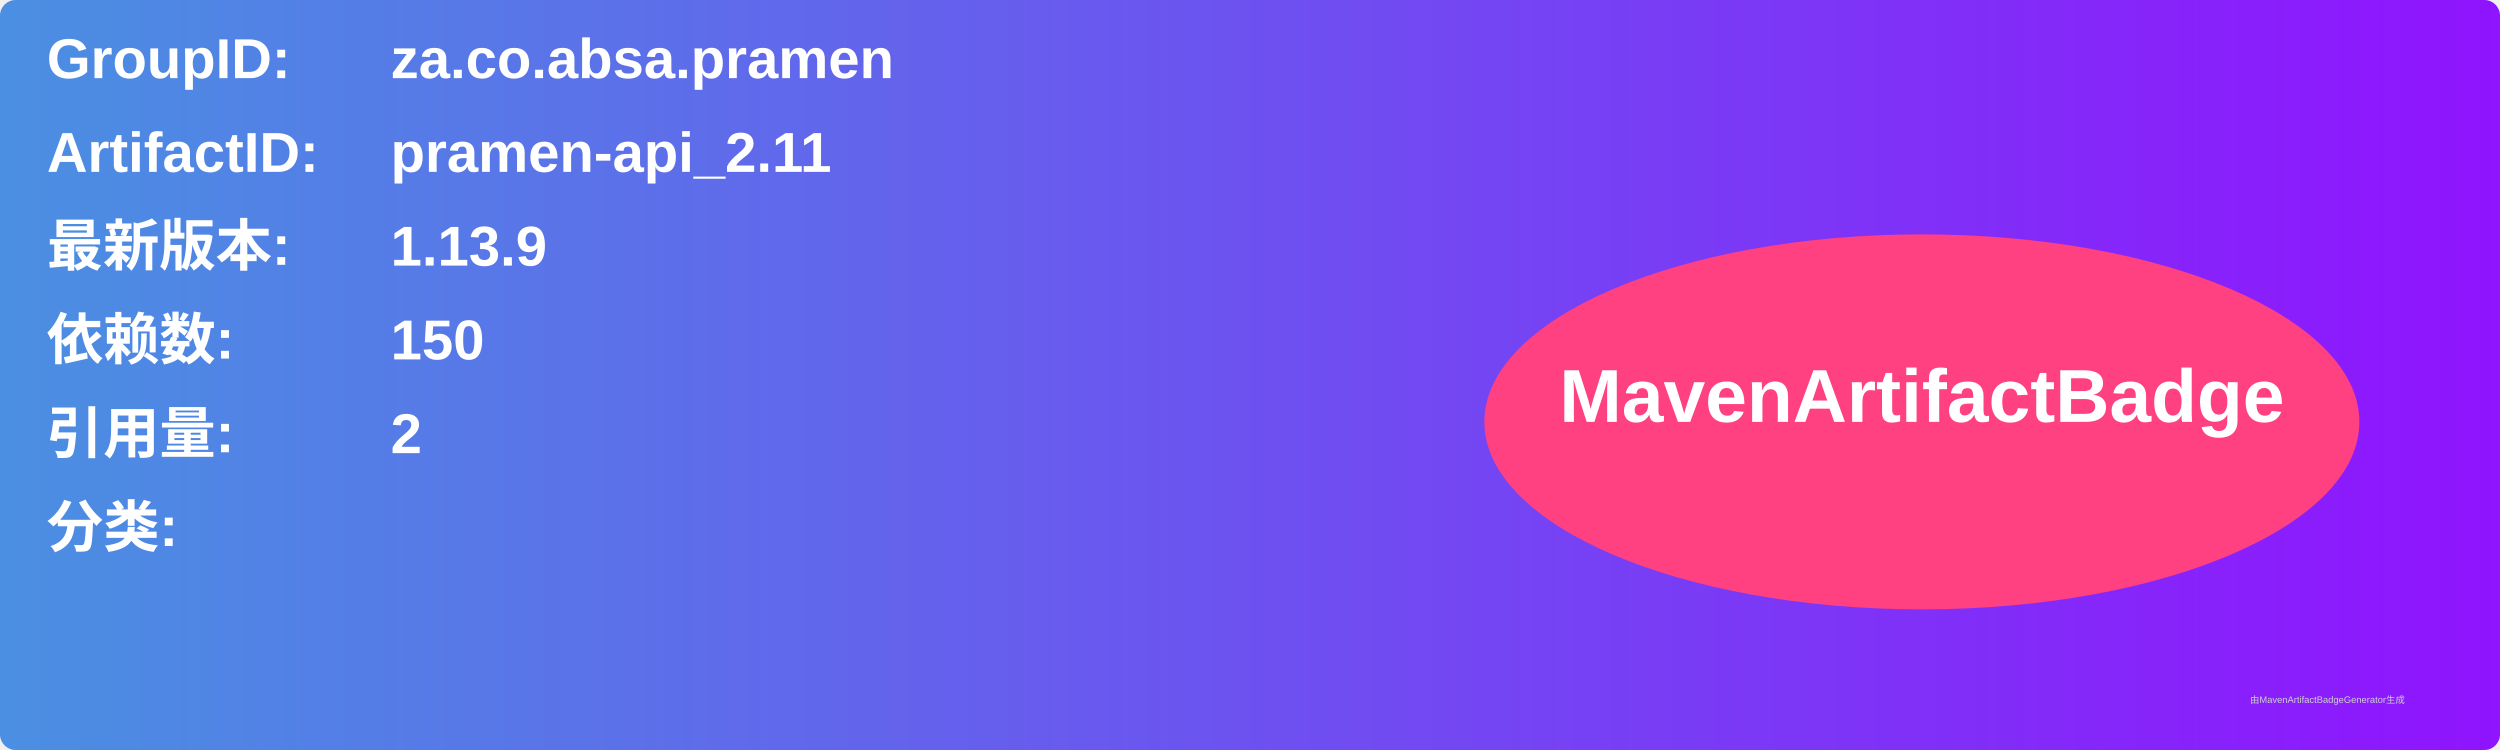
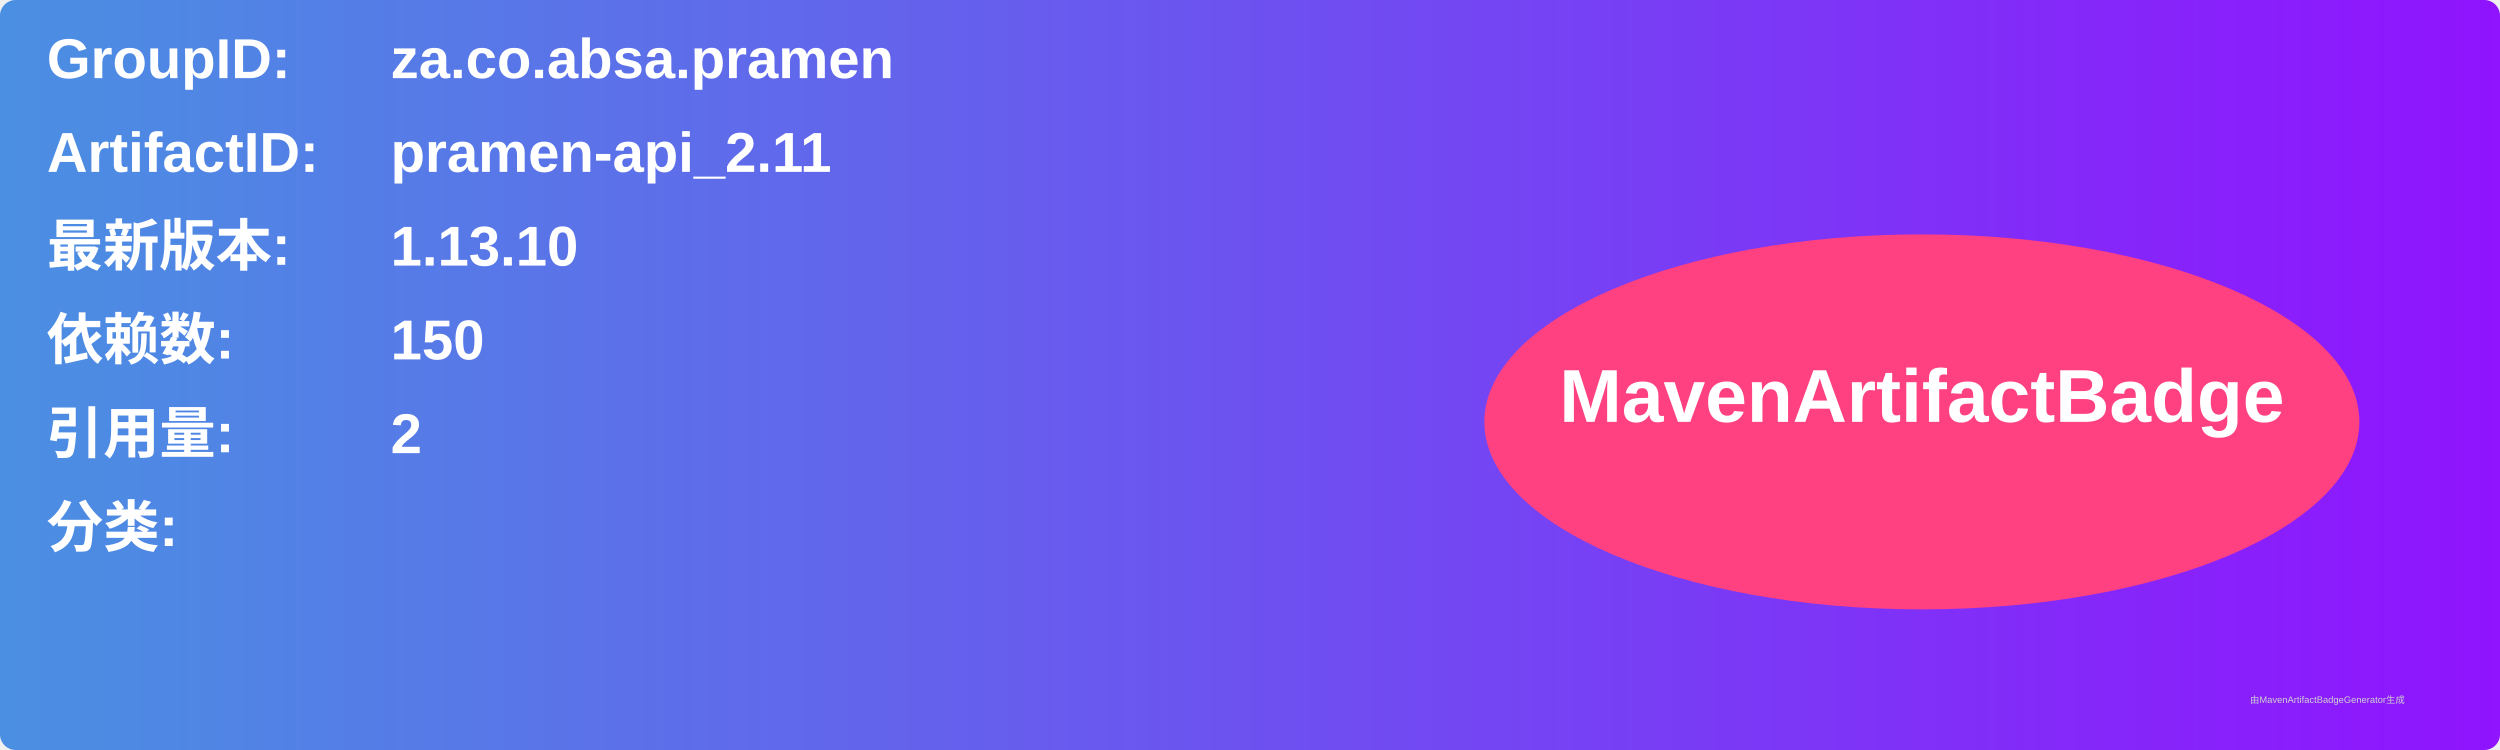
<svg xmlns="http://www.w3.org/2000/svg" width="800" height="240" viewBox="0 0 800 240">
  <linearGradient id="grad" x1="0%" y1="0%" x2="100%" y2="0%">
    <stop offset="0%" stop-color="#4a90e2" />
    <stop offset="100%" stop-color="#9013fe" />
  </linearGradient>
  <rect width="100%" height="100%" rx="5" ry="5" fill="url(#grad)" />
  <g transform="translate(15, 15)">
    <text x="0" y="10" font-family="Arial" font-size="18" fill="white" font-weight="bold" width="260">GroupID:</text>
    <text x="110" y="10" font-family="Arial" font-size="18" fill="white" font-weight="bold" width="460">za.co.absa.pramen</text>
    <text x="0" y="40" font-family="Arial" font-size="18" fill="white" font-weight="bold" width="260">ArtifactID:</text>
    <text x="110" y="40" font-family="Arial" font-size="18" fill="white" font-weight="bold" width="460">pramen-api_2.11</text>
    <text x="0" y="70" font-family="Arial" font-size="18" fill="white" font-weight="bold">最新版本:</text>
    <text x="110" y="70" font-family="Arial" font-size="18" fill="white" font-weight="bold">
-       <tspan font-weight="bold">1.13.9</tspan>
+       <tspan font-weight="bold">1.13.10</tspan>
    </text>
    <text x="0" y="100" font-family="Arial" font-size="18" fill="white" font-weight="bold">依赖数: </text>
    <text x="110" y="100" font-family="Arial" font-size="18" fill="white">
      <tspan font-weight="bold">150</tspan>
    </text>
    <text x="0" y="130" font-family="Arial" font-size="18" fill="white" font-weight="bold">引用量: </text>
    <text x="110" y="130" font-family="Arial" font-size="18" fill="white">
      <tspan font-weight="bold">2</tspan>
    </text>
    <text x="0" y="160" font-family="Arial" font-size="18" fill="white" font-weight="bold">分类:</text>
    <text x="10" y="190" font-family="Arial" font-size="10" fill="white">
      <tspan font-weight="bold" />
    </text>
    <ellipse cx="600" cy="120" rx="140" ry="60" fill="#ff4081" />
    <text x="600" y="120" text-anchor="middle" font-family="Arial" font-size="24" fill="white" font-weight="bold">MavenArtifactBadge</text>
  </g>
  <text x="720" y="225" font-family="Arial" font-size="3" fill="#d0d0d0">由MavenArtifactBadgeGenerator生成</text>
</svg>
